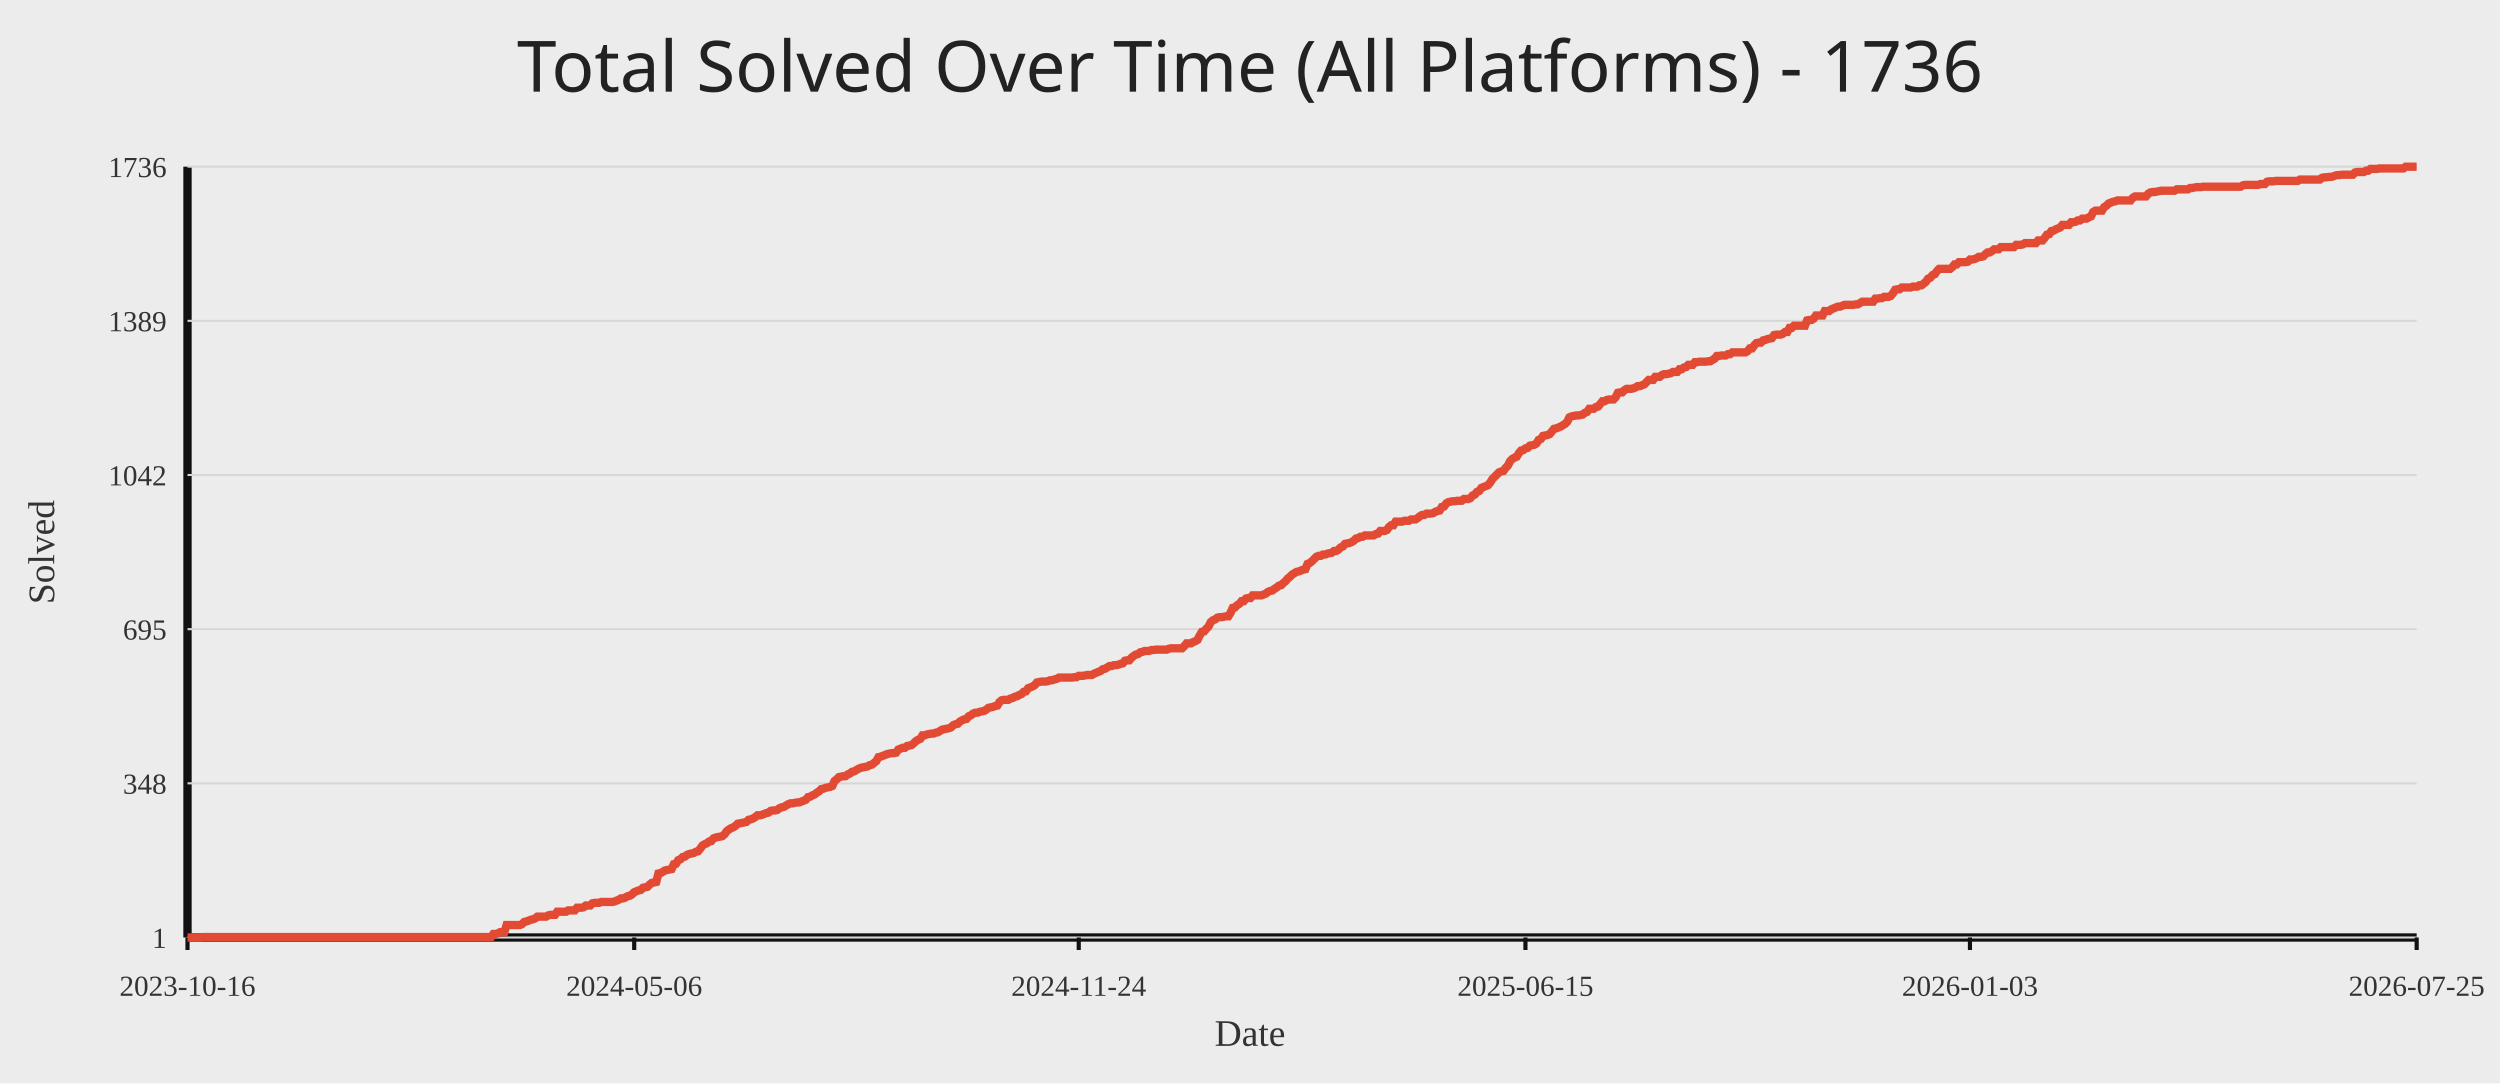
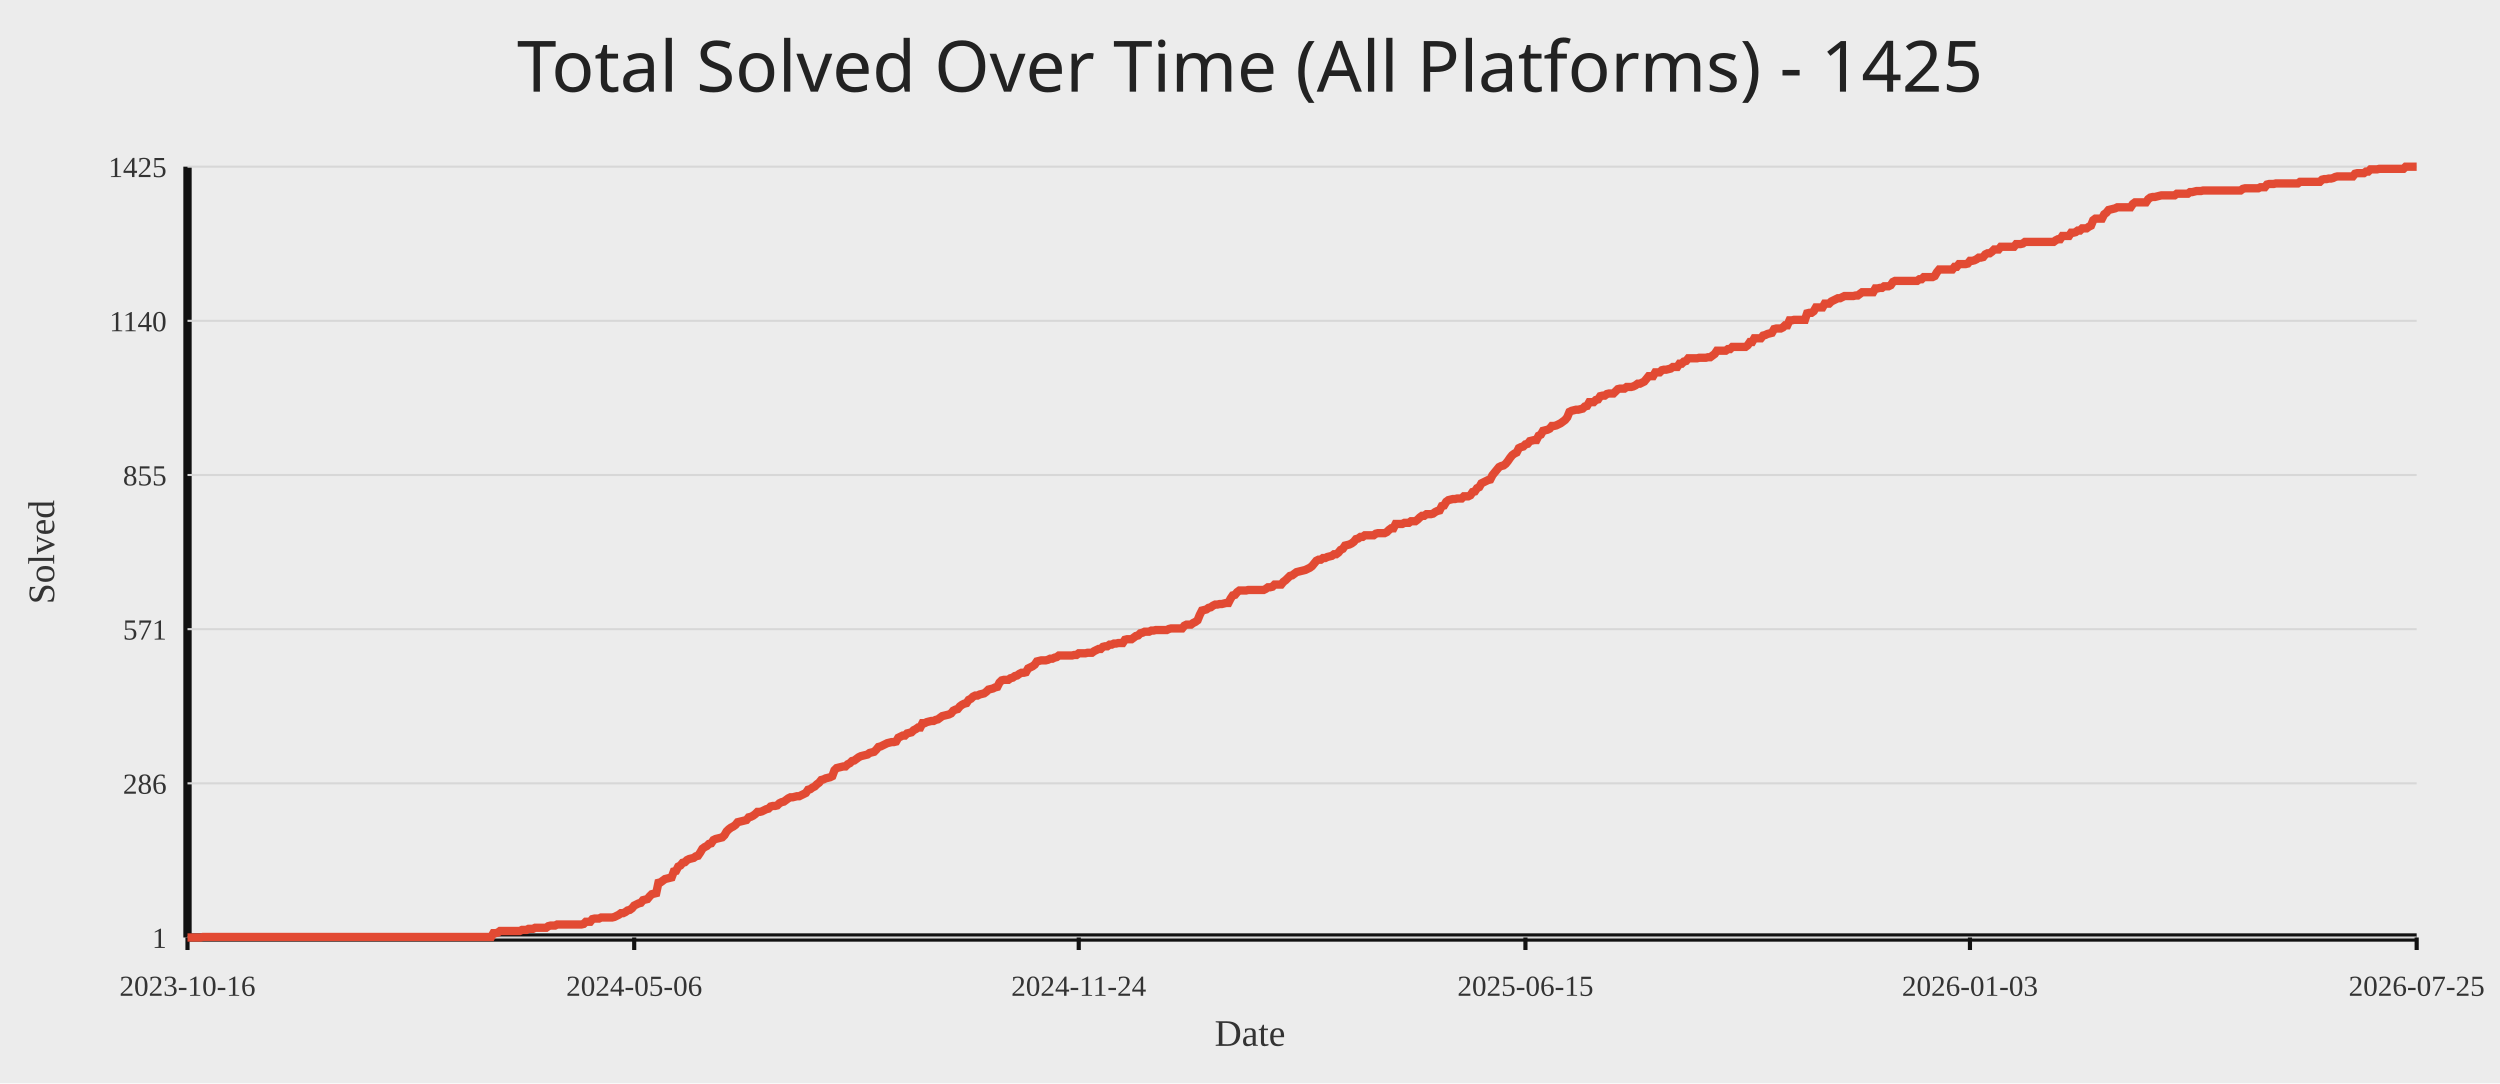
<svg xmlns="http://www.w3.org/2000/svg" width="1200" height="520">
  <rect width="100%" height="100%" fill="#ececec" />
-   <text x="50%" y="44" text-anchor="middle" fill="#222" font-size="34" font-family="Comic Sans MS, Segoe UI">Total Solved Over Time (All Platforms) - 1736</text>
+   <text x="50%" y="44" text-anchor="middle" fill="#222" font-size="34" font-family="Comic Sans MS, Segoe UI">Total Solved Over Time (All Platforms) - 1425</text>
  <line x1="90" y1="450" x2="1160" y2="450" stroke="#111" stroke-width="4" />
  <line x1="90" y1="80" x2="90" y2="450" stroke="#111" stroke-width="4" />
  <line x1="90" y1="450.00" x2="1160" y2="450.00" stroke="#d7d7d7" stroke-width="1" />
  <text x="80" y="455.00" text-anchor="end" fill="#333" font-size="14">1</text>
  <line x1="90" y1="376.00" x2="1160" y2="376.00" stroke="#d7d7d7" stroke-width="1" />
-   <text x="80" y="381.00" text-anchor="end" fill="#333" font-size="14">348</text>
+   <text x="80" y="381.00" text-anchor="end" fill="#333" font-size="14">286</text>
  <line x1="90" y1="302.00" x2="1160" y2="302.00" stroke="#d7d7d7" stroke-width="1" />
-   <text x="80" y="307.00" text-anchor="end" fill="#333" font-size="14">695</text>
+   <text x="80" y="307.00" text-anchor="end" fill="#333" font-size="14">571</text>
  <line x1="90" y1="228.00" x2="1160" y2="228.00" stroke="#d7d7d7" stroke-width="1" />
-   <text x="80" y="233.00" text-anchor="end" fill="#333" font-size="14">1042</text>
+   <text x="80" y="233.00" text-anchor="end" fill="#333" font-size="14">855</text>
  <line x1="90" y1="154.00" x2="1160" y2="154.00" stroke="#d7d7d7" stroke-width="1" />
-   <text x="80" y="159.00" text-anchor="end" fill="#333" font-size="14">1389</text>
+   <text x="80" y="159.00" text-anchor="end" fill="#333" font-size="14">1140</text>
  <line x1="90" y1="80.00" x2="1160" y2="80.00" stroke="#d7d7d7" stroke-width="1" />
-   <text x="80" y="85.00" text-anchor="end" fill="#333" font-size="14">1736</text>
+   <text x="80" y="85.00" text-anchor="end" fill="#333" font-size="14">1425</text>
  <line x1="90.00" y1="450" x2="90.00" y2="456" stroke="#111" stroke-width="2" />
  <text x="90.00" y="478" text-anchor="middle" fill="#333" font-size="14">2023-10-16</text>
  <line x1="304.42" y1="450" x2="304.42" y2="456" stroke="#111" stroke-width="2" />
  <text x="304.42" y="478" text-anchor="middle" fill="#333" font-size="14">2024-05-06</text>
  <line x1="517.79" y1="450" x2="517.79" y2="456" stroke="#111" stroke-width="2" />
  <text x="517.79" y="478" text-anchor="middle" fill="#333" font-size="14">2024-11-24</text>
  <line x1="732.21" y1="450" x2="732.21" y2="456" stroke="#111" stroke-width="2" />
  <text x="732.21" y="478" text-anchor="middle" fill="#333" font-size="14">2025-06-15</text>
  <line x1="945.58" y1="450" x2="945.58" y2="456" stroke="#111" stroke-width="2" />
  <text x="945.58" y="478" text-anchor="middle" fill="#333" font-size="14">2026-01-03</text>
  <line x1="1160.00" y1="450" x2="1160.00" y2="456" stroke="#111" stroke-width="2" />
  <text x="1160.00" y="478" text-anchor="middle" fill="#333" font-size="14">2026-07-25</text>
-   <polyline fill="none" stroke="#e24a33" stroke-width="4" points="90.00,450.00 91.06,450.00 92.11,450.00 93.17,450.00 94.23,450.00 95.28,450.00 96.34,450.00 97.39,449.79 98.45,449.79 99.51,449.79 100.56,449.79 101.62,449.79 102.68,449.79 103.73,449.79 104.79,449.79 105.84,449.79 106.90,449.79 107.96,449.79 109.01,449.79 110.07,449.79 111.13,449.79 112.18,449.79 113.24,449.79 114.29,449.79 115.35,449.79 116.41,449.79 117.46,449.79 118.52,449.79 119.58,449.79 120.63,449.79 121.69,449.79 122.74,449.79 123.80,449.79 124.86,449.79 125.91,449.79 126.97,449.79 128.03,449.79 129.08,449.79 130.14,449.79 131.19,449.79 132.25,449.79 133.31,449.79 134.36,449.79 135.42,449.79 136.48,449.79 137.53,449.79 138.59,449.79 139.64,449.79 140.70,449.79 141.76,449.79 142.81,449.79 143.87,449.79 144.93,449.79 145.98,449.79 147.04,449.79 148.09,449.79 149.15,449.79 150.21,449.79 151.26,449.79 152.32,449.79 153.38,449.79 154.43,449.79 155.49,449.79 156.54,449.79 157.60,449.79 158.66,449.79 159.71,449.79 160.77,449.79 161.83,449.79 162.88,449.79 163.94,449.79 165.00,449.79 166.05,449.79 167.11,449.79 168.16,449.79 169.22,449.79 170.28,449.79 171.33,449.79 172.39,449.79 173.45,449.79 174.50,449.79 175.56,449.79 176.61,449.79 177.67,449.79 178.73,449.79 179.78,449.79 180.84,449.79 181.90,449.79 182.95,449.79 184.01,449.79 185.06,449.79 186.12,449.79 187.18,449.79 188.23,449.79 189.29,449.79 190.35,449.79 191.40,449.79 192.46,449.79 193.51,449.79 194.57,449.79 195.63,449.79 196.68,449.79 197.74,449.79 198.80,449.79 199.85,449.79 200.91,449.79 201.96,449.79 203.02,449.79 204.08,449.79 205.13,449.79 206.19,449.79 207.25,449.79 208.30,449.79 209.36,449.79 210.41,449.79 211.47,449.79 212.53,449.79 213.58,449.79 214.64,449.79 215.70,449.79 216.75,449.79 217.81,449.79 218.86,449.79 219.92,449.79 220.98,449.79 222.03,449.79 223.09,449.79 224.15,449.79 225.20,449.79 226.26,449.79 227.31,449.79 228.37,449.79 229.43,449.79 230.48,449.79 231.54,449.79 232.60,449.79 233.65,449.79 234.71,449.79 235.77,449.79 236.82,448.29 237.88,448.29 238.93,448.08 239.99,447.44 241.05,447.44 242.10,447.44 243.16,444.03 244.22,444.03 245.27,444.03 246.33,444.03 247.38,444.03 248.44,444.03 249.50,444.03 250.55,443.60 251.61,442.54 252.67,442.32 253.72,441.90 254.78,441.47 255.83,441.26 256.89,440.83 257.95,439.98 259.00,439.98 260.06,439.98 261.12,439.98 262.17,439.98 263.23,439.34 264.28,439.12 265.34,439.12 266.40,439.12 267.45,437.63 268.51,437.63 269.57,437.63 270.62,437.63 271.68,437.63 272.73,436.99 273.79,436.99 274.85,436.99 275.90,436.99 276.96,435.71 278.02,435.71 279.07,435.71 280.13,435.50 281.18,434.65 282.24,434.65 283.30,434.65 284.35,433.58 285.41,433.37 286.47,433.37 287.52,433.37 288.58,432.94 289.63,432.94 290.69,432.94 291.75,432.94 292.80,432.94 293.86,432.94 294.92,432.73 295.97,432.30 297.03,431.87 298.08,431.23 299.14,431.23 300.20,430.81 301.25,430.17 302.31,429.95 303.37,429.31 304.42,428.25 305.48,427.82 306.54,427.39 307.59,427.18 308.65,426.12 309.70,425.90 310.76,425.69 311.82,424.62 312.87,423.77 313.93,423.56 314.99,423.34 316.04,419.29 317.10,419.08 318.15,418.44 319.21,417.80 320.27,417.59 321.32,417.37 322.38,417.16 323.44,414.81 324.49,414.60 325.55,412.89 326.60,412.47 327.66,411.40 328.72,411.19 329.77,410.33 330.83,409.91 331.89,409.69 332.94,409.48 334.00,408.84 335.05,408.63 336.11,407.35 337.17,405.86 338.22,405.22 339.28,404.79 340.34,403.94 341.39,403.72 342.45,402.44 343.50,402.02 344.56,401.80 345.62,401.59 346.67,401.38 347.73,400.52 348.79,399.03 349.84,398.18 350.90,397.54 351.95,397.11 353.01,396.47 354.07,395.41 355.12,395.19 356.18,394.98 357.24,394.77 358.29,394.55 359.35,393.49 360.40,393.27 361.46,392.85 362.52,392.21 363.57,391.35 364.63,391.35 365.69,391.14 366.74,390.71 367.80,390.29 368.85,390.07 369.91,389.22 370.97,389.01 372.02,389.01 373.08,388.80 374.14,387.94 375.19,387.52 376.25,387.30 377.31,386.66 378.36,386.02 379.42,385.60 380.47,385.60 381.53,385.38 382.59,385.17 383.64,385.17 384.70,384.74 385.76,384.32 386.81,383.89 387.87,382.61 388.92,382.40 389.98,381.76 391.04,381.33 392.09,380.48 393.15,379.84 394.21,378.77 395.26,378.56 396.32,378.13 397.37,377.92 398.43,377.71 399.49,377.28 400.54,374.93 401.60,374.08 402.66,373.01 403.71,372.80 404.77,372.59 405.82,372.59 406.88,371.73 407.94,371.31 408.99,370.46 410.05,370.24 411.11,369.60 412.16,368.96 413.22,368.54 414.27,368.32 415.33,368.11 416.39,367.90 417.44,367.26 418.50,367.04 419.56,366.19 420.61,365.34 421.67,363.42 422.72,363.20 423.78,362.78 424.84,362.35 425.89,361.93 426.95,361.71 428.01,361.50 429.06,361.50 430.12,361.29 431.17,359.79 432.23,359.37 433.29,358.94 434.34,358.94 435.40,358.09 436.46,357.87 437.51,357.66 438.57,356.81 439.62,355.74 440.68,355.10 441.74,354.67 442.79,352.97 443.85,352.97 444.91,352.54 445.96,352.33 447.02,352.12 448.08,352.12 449.13,351.69 450.19,351.48 451.24,350.84 452.30,350.20 453.36,349.98 454.41,349.77 455.47,349.56 456.53,349.13 457.58,348.06 458.64,347.64 459.69,347.42 460.75,346.36 461.81,345.72 462.86,345.29 463.92,345.08 464.98,343.80 466.03,343.37 467.09,342.52 468.14,342.09 469.20,342.09 470.26,341.67 471.31,341.45 472.37,341.24 473.43,340.60 474.48,339.75 475.54,339.53 476.59,339.32 477.65,338.89 478.71,338.68 479.76,336.97 480.82,336.12 481.88,335.91 482.93,335.91 483.99,335.91 485.04,335.27 486.10,335.05 487.16,334.41 488.21,334.20 489.27,333.56 490.33,333.14 491.38,332.07 492.44,331.86 493.49,330.36 494.55,329.94 495.61,329.51 496.66,328.87 497.72,327.59 498.78,327.38 499.83,327.16 500.89,327.16 501.94,327.16 503.00,326.95 504.06,326.52 505.11,326.52 506.17,326.10 507.23,325.88 508.28,325.24 509.34,325.24 510.39,325.24 511.45,325.24 512.51,325.24 513.56,325.24 514.62,325.24 515.68,325.03 516.73,325.03 517.79,324.39 518.85,324.39 519.90,324.39 520.96,324.18 522.01,323.97 523.07,323.97 524.13,323.97 525.18,323.33 526.24,322.90 527.30,322.47 528.35,322.05 529.41,321.19 530.46,320.98 531.52,320.34 532.58,319.70 533.63,319.70 534.69,319.27 535.75,319.27 536.80,319.06 537.86,318.63 538.91,318.42 539.97,317.14 541.03,316.93 542.08,316.93 543.14,315.65 544.20,314.80 545.25,314.16 546.31,313.94 547.36,313.09 548.42,312.88 549.48,312.45 550.53,312.45 551.59,312.45 552.65,312.02 553.70,312.02 554.76,311.81 555.81,311.81 556.87,311.81 557.93,311.81 558.98,311.81 560.04,311.81 561.10,311.38 562.15,311.17 563.21,311.17 564.26,311.17 565.32,311.17 566.38,311.17 567.43,311.17 568.49,310.10 569.55,308.82 570.60,308.82 571.66,308.82 572.71,308.18 573.77,307.76 574.83,307.12 575.88,304.99 576.94,303.28 578.00,303.07 579.05,301.79 580.11,300.72 581.16,298.59 582.22,297.73 583.28,297.31 584.33,296.46 585.39,296.24 586.45,296.24 587.50,296.03 588.56,295.82 589.62,295.82 590.67,294.11 591.73,291.76 592.78,291.55 593.84,290.48 594.90,289.84 595.95,288.56 597.01,288.56 598.07,287.29 599.12,287.07 600.18,287.07 601.23,285.79 602.29,285.79 603.35,285.79 604.40,285.79 605.46,285.79 606.52,285.37 607.57,284.94 608.63,284.09 609.68,283.66 610.74,283.45 611.80,282.59 612.85,281.95 613.91,281.10 614.97,280.89 616.02,279.82 617.08,278.97 618.13,277.69 619.19,276.84 620.25,275.77 621.30,275.13 622.36,274.49 623.42,274.28 624.47,273.85 625.53,273.42 626.58,273.21 627.64,270.65 628.70,270.22 629.75,269.37 630.81,268.31 631.87,267.24 632.92,266.81 633.98,266.81 635.03,266.17 636.09,266.17 637.15,265.75 638.20,265.53 639.26,265.32 640.32,264.47 641.37,264.47 642.43,263.83 643.48,262.76 644.54,262.33 645.60,261.05 646.65,260.84 647.71,260.63 648.77,260.20 649.82,259.56 650.88,258.50 651.93,258.28 652.99,257.64 654.05,257.64 655.10,257.00 656.16,257.00 657.22,257.00 658.27,257.00 659.33,257.00 660.38,256.36 661.44,256.15 662.50,254.87 663.55,254.87 664.61,254.87 665.67,254.44 666.72,252.95 667.78,252.10 668.84,252.10 669.89,250.39 670.95,250.39 672.00,250.39 673.06,250.39 674.12,249.97 675.17,249.97 676.23,249.97 677.29,249.33 678.34,249.33 679.40,249.33 680.45,248.69 681.51,247.83 682.57,247.19 683.62,247.19 684.68,246.55 685.74,246.55 686.79,246.55 687.85,246.34 688.90,245.70 689.96,245.27 691.02,245.06 692.07,243.35 693.13,243.14 694.19,241.65 695.24,241.01 696.30,240.80 697.35,240.58 698.41,240.58 699.47,240.37 700.52,240.37 701.58,240.37 702.64,239.52 703.69,239.52 704.75,239.52 705.80,239.09 706.86,237.81 707.92,237.38 708.97,236.10 710.03,235.68 711.09,234.18 712.14,233.76 713.20,233.33 714.25,232.90 715.31,231.63 716.37,229.92 717.42,228.85 718.48,227.79 719.54,226.72 720.59,226.29 721.65,226.08 722.70,224.59 723.76,223.52 724.82,221.39 725.87,220.32 726.93,219.68 727.99,219.26 729.04,217.55 730.10,216.27 731.15,216.06 732.21,215.20 733.27,214.99 734.32,213.93 735.38,213.71 736.44,213.50 737.49,212.86 738.55,211.15 739.61,210.73 740.66,209.23 741.72,209.02 742.77,208.81 743.83,208.38 744.89,207.10 745.94,205.82 747.00,205.61 748.06,205.18 749.11,204.76 750.17,204.12 751.22,203.48 752.28,202.41 753.34,200.28 754.39,199.85 755.45,199.64 756.51,199.42 757.56,199.42 758.62,199.21 759.67,199.00 760.73,198.14 761.79,197.72 762.84,196.22 763.90,196.22 764.96,196.22 766.01,195.37 767.07,195.16 768.12,193.88 769.18,192.60 770.24,192.60 771.29,191.96 772.35,191.75 773.41,191.75 774.46,191.75 775.52,190.68 776.57,188.55 777.63,188.33 778.69,188.33 779.74,187.27 780.80,186.63 781.86,186.63 782.91,186.63 783.97,186.41 785.02,185.99 786.08,185.35 787.14,185.35 788.19,184.92 789.25,184.50 790.31,183.43 791.36,182.36 792.42,182.36 793.47,182.36 794.53,180.87 795.59,180.87 796.64,180.87 797.70,180.02 798.76,179.59 799.81,179.59 800.87,179.38 801.92,179.16 802.98,178.52 804.04,178.52 805.09,178.52 806.15,177.24 807.21,177.24 808.26,176.39 809.32,176.18 810.38,175.11 811.43,175.11 812.49,175.11 813.54,173.83 814.60,173.83 815.66,173.62 816.71,173.62 817.77,173.62 818.83,173.62 819.88,173.41 820.94,173.41 821.99,172.77 823.05,172.13 824.11,170.85 825.16,170.85 826.22,170.63 827.28,170.63 828.33,170.63 829.39,169.99 830.44,169.99 831.50,169.14 832.56,169.14 833.61,169.14 834.67,169.14 835.73,169.14 836.78,169.14 837.84,169.14 838.89,168.50 839.95,167.22 841.01,167.22 842.06,165.73 843.12,164.66 844.18,164.45 845.23,164.45 846.29,163.38 847.34,163.17 848.40,162.74 849.46,162.53 850.51,162.32 851.57,160.82 852.63,160.61 853.68,160.61 854.74,160.61 855.79,160.18 856.85,159.33 857.91,159.33 858.96,157.41 860.02,157.41 861.08,156.35 862.13,156.35 863.19,156.35 864.24,156.35 865.30,156.35 866.36,156.35 867.41,153.79 868.47,153.57 869.53,153.57 870.58,152.93 871.64,151.44 872.69,151.44 873.75,151.44 874.81,151.44 875.86,149.31 876.92,149.31 877.98,149.31 879.03,148.46 880.09,148.03 881.15,147.60 882.20,147.18 883.26,147.18 884.31,146.75 885.37,146.32 886.43,146.32 887.48,146.32 888.54,146.32 889.60,146.32 890.65,146.11 891.71,146.11 892.76,145.47 893.82,144.83 894.88,144.83 895.93,144.83 896.99,144.83 898.05,144.83 899.10,144.83 900.16,143.34 901.21,143.34 902.27,143.12 903.33,143.12 904.38,142.48 905.44,142.48 906.50,142.48 907.55,142.06 908.61,140.78 909.66,139.07 910.72,138.86 911.78,138.86 912.83,138.01 913.89,138.01 914.95,138.01 916.00,138.01 917.06,138.01 918.11,137.58 919.17,137.58 920.23,137.58 921.28,136.94 922.34,136.94 923.40,136.09 924.45,135.23 925.51,133.74 926.56,133.31 927.62,132.03 928.68,131.61 929.73,130.12 930.79,129.05 931.85,129.05 932.90,129.05 933.96,129.05 935.01,129.05 936.07,129.05 937.13,128.20 938.18,126.92 939.24,126.92 940.30,125.85 941.35,125.85 942.41,125.85 943.46,125.85 944.52,125.64 945.58,124.57 946.63,124.57 947.69,124.36 948.75,123.93 949.80,123.29 950.86,123.29 951.92,123.08 952.97,122.01 954.03,121.16 955.08,121.16 956.14,120.52 957.20,119.67 958.25,119.67 959.31,119.67 960.37,118.60 961.42,118.60 962.48,118.60 963.53,118.60 964.59,118.60 965.65,118.60 966.70,118.60 967.76,117.53 968.82,117.53 969.87,117.53 970.93,117.32 971.98,116.68 973.04,116.68 974.10,116.68 975.15,116.68 976.21,116.68 977.27,116.68 978.32,115.40 979.38,115.40 980.43,115.40 981.49,114.12 982.55,112.63 983.60,112.41 984.66,110.92 985.72,110.71 986.77,110.07 987.83,109.64 988.88,109.22 989.94,107.94 991.00,107.94 992.05,107.94 993.11,107.94 994.17,106.66 995.22,106.66 996.28,106.44 997.33,105.80 998.39,105.80 999.45,104.95 1000.50,104.95 1001.56,104.95 1002.62,104.31 1003.67,103.88 1004.73,101.75 1005.78,101.11 1006.84,101.11 1007.90,101.11 1008.95,101.11 1010.01,99.41 1011.07,98.77 1012.12,97.70 1013.18,97.27 1014.23,96.85 1015.29,96.63 1016.35,96.21 1017.40,96.21 1018.46,96.21 1019.52,96.21 1020.57,96.21 1021.63,96.21 1022.69,96.21 1023.74,94.93 1024.80,94.29 1025.85,94.29 1026.91,94.29 1027.97,94.29 1029.02,94.29 1030.08,94.29 1031.14,93.01 1032.19,92.37 1033.25,92.16 1034.30,92.16 1035.36,91.94 1036.42,91.73 1037.47,91.52 1038.53,91.52 1039.59,91.52 1040.64,91.52 1041.70,91.52 1042.75,91.52 1043.81,91.52 1044.87,90.88 1045.92,90.88 1046.98,90.88 1048.04,90.88 1049.09,90.88 1050.15,90.88 1051.20,90.24 1052.26,90.24 1053.32,90.02 1054.37,89.81 1055.43,89.81 1056.49,89.81 1057.54,89.60 1058.60,89.60 1059.65,89.60 1060.71,89.60 1061.77,89.60 1062.82,89.60 1063.88,89.60 1064.94,89.60 1065.99,89.60 1067.05,89.60 1068.10,89.60 1069.16,89.60 1070.22,89.60 1071.27,89.60 1072.33,89.60 1073.39,89.60 1074.44,89.60 1075.50,89.60 1076.55,88.96 1077.61,88.74 1078.67,88.74 1079.72,88.74 1080.78,88.74 1081.84,88.74 1082.89,88.74 1083.95,88.74 1085.00,88.32 1086.06,88.32 1087.12,88.32 1088.17,87.25 1089.23,87.04 1090.29,87.04 1091.34,87.04 1092.40,86.82 1093.46,86.82 1094.51,86.82 1095.57,86.82 1096.62,86.82 1097.68,86.82 1098.74,86.82 1099.79,86.82 1100.85,86.82 1101.91,86.82 1102.96,86.82 1104.02,86.18 1105.07,86.18 1106.13,86.18 1107.19,86.18 1108.24,86.18 1109.30,86.18 1110.36,86.18 1111.41,86.18 1112.47,86.18 1113.52,86.18 1114.58,85.33 1115.64,85.12 1116.69,85.12 1117.75,84.90 1118.81,84.90 1119.86,84.69 1120.92,84.27 1121.97,84.05 1123.03,84.05 1124.09,83.84 1125.14,83.84 1126.20,83.84 1127.26,83.84 1128.31,83.84 1129.37,83.84 1130.42,82.77 1131.48,82.56 1132.54,82.56 1133.59,82.56 1134.65,82.56 1135.71,81.92 1136.76,81.92 1137.82,81.07 1138.87,81.07 1139.93,81.07 1140.99,81.07 1142.04,80.85 1143.10,80.85 1144.16,80.85 1145.21,80.85 1146.27,80.85 1147.32,80.85 1148.38,80.85 1149.44,80.85 1150.49,80.85 1151.55,80.85 1152.61,80.85 1153.66,80.85 1154.72,80.00 1155.77,80.00 1156.83,80.00 1157.89,80.00 1158.94,80.00 1160.00,80.00" />
+   <polyline fill="none" stroke="#e24a33" stroke-width="4" points="90.00,450.00 91.06,450.00 92.11,450.00 93.17,450.00 94.23,450.00 95.28,450.00 96.34,450.00 97.39,449.74 98.45,449.74 99.51,449.74 100.56,449.74 101.62,449.74 102.68,449.74 103.73,449.74 104.79,449.74 105.84,449.74 106.90,449.74 107.96,449.74 109.01,449.74 110.07,449.74 111.13,449.74 112.18,449.74 113.24,449.74 114.29,449.74 115.35,449.74 116.41,449.74 117.46,449.74 118.52,449.74 119.58,449.74 120.63,449.74 121.69,449.74 122.74,449.74 123.80,449.74 124.86,449.74 125.91,449.74 126.97,449.74 128.03,449.74 129.08,449.74 130.14,449.74 131.19,449.74 132.25,449.74 133.31,449.74 134.36,449.74 135.42,449.74 136.48,449.74 137.53,449.74 138.59,449.74 139.64,449.74 140.70,449.74 141.76,449.74 142.81,449.74 143.87,449.74 144.93,449.74 145.98,449.74 147.04,449.74 148.09,449.74 149.15,449.74 150.21,449.74 151.26,449.74 152.32,449.74 153.38,449.74 154.43,449.74 155.49,449.74 156.54,449.74 157.60,449.74 158.66,449.74 159.71,449.74 160.77,449.74 161.83,449.74 162.88,449.74 163.94,449.74 165.00,449.74 166.05,449.74 167.11,449.74 168.16,449.74 169.22,449.74 170.28,449.74 171.33,449.74 172.39,449.74 173.45,449.74 174.50,449.74 175.56,449.74 176.61,449.74 177.67,449.74 178.73,449.74 179.78,449.74 180.84,449.74 181.90,449.74 182.95,449.74 184.01,449.74 185.06,449.74 186.12,449.74 187.18,449.74 188.23,449.74 189.29,449.74 190.35,449.74 191.40,449.74 192.46,449.74 193.51,449.74 194.57,449.74 195.63,449.74 196.68,449.74 197.74,449.74 198.80,449.74 199.85,449.74 200.91,449.74 201.96,449.74 203.02,449.74 204.08,449.74 205.13,449.74 206.19,449.74 207.25,449.74 208.30,449.74 209.36,449.74 210.41,449.74 211.47,449.74 212.53,449.74 213.58,449.74 214.64,449.74 215.70,449.74 216.75,449.74 217.81,449.74 218.86,449.74 219.92,449.74 220.98,449.74 222.03,449.74 223.09,449.74 224.15,449.74 225.20,449.74 226.26,449.74 227.31,449.74 228.37,449.74 229.43,449.74 230.48,449.74 231.54,449.74 232.60,449.74 233.65,449.74 234.71,449.74 235.77,449.74 236.82,447.92 237.88,447.92 238.93,447.66 239.99,446.88 241.05,446.88 242.10,446.88 243.16,446.88 244.22,446.88 245.27,446.88 246.33,446.88 247.38,446.88 248.44,446.88 249.50,446.88 250.55,446.36 251.61,446.36 252.67,446.36 253.72,445.84 254.78,445.84 255.83,445.84 256.89,445.32 257.95,445.32 259.00,445.32 260.06,445.32 261.12,445.32 262.17,445.32 263.23,444.54 264.28,444.28 265.34,444.28 266.40,444.28 267.45,443.76 268.51,443.76 269.57,443.76 270.62,443.76 271.68,443.76 272.73,443.76 273.79,443.76 274.85,443.76 275.90,443.76 276.96,443.76 278.02,443.76 279.07,443.76 280.13,443.50 281.18,442.46 282.24,442.46 283.30,442.46 284.35,441.17 285.41,440.91 286.47,440.91 287.52,440.91 288.58,440.39 289.63,440.39 290.69,440.39 291.75,440.39 292.80,440.39 293.86,440.39 294.92,440.13 295.97,439.61 297.03,439.09 298.08,438.31 299.14,438.31 300.20,437.79 301.25,437.01 302.31,436.75 303.37,435.97 304.42,434.67 305.48,434.15 306.54,433.63 307.59,433.37 308.65,432.07 309.70,431.81 310.76,431.55 311.82,430.25 312.87,429.21 313.93,428.95 314.99,428.69 316.04,423.76 317.10,423.50 318.15,422.72 319.21,421.94 320.27,421.68 321.32,421.42 322.38,421.16 323.44,418.30 324.49,418.04 325.55,415.96 326.60,415.44 327.66,414.14 328.72,413.88 329.77,412.84 330.83,412.32 331.89,412.06 332.94,411.80 334.00,411.03 335.05,410.77 336.11,409.21 337.17,407.39 338.22,406.61 339.28,406.09 340.34,405.05 341.39,404.79 342.45,403.23 343.50,402.71 344.56,402.45 345.62,402.19 346.67,401.93 347.73,400.89 348.79,399.07 349.84,398.03 350.90,397.25 351.95,396.73 353.01,395.96 354.07,394.66 355.12,394.40 356.18,394.14 357.24,393.88 358.29,393.62 359.35,392.32 360.40,392.06 361.46,391.54 362.52,390.76 363.57,389.72 364.63,389.72 365.69,389.46 366.74,388.94 367.80,388.42 368.85,388.16 369.91,387.12 370.97,386.86 372.02,386.86 373.08,386.60 374.14,385.56 375.19,385.04 376.25,384.78 377.31,384.00 378.36,383.22 379.42,382.70 380.47,382.70 381.53,382.44 382.59,382.18 383.64,382.18 384.70,381.66 385.76,381.14 386.81,380.62 387.87,379.07 388.92,378.81 389.98,378.03 391.04,377.51 392.09,376.47 393.15,375.69 394.21,374.39 395.26,374.13 396.32,373.61 397.37,373.35 398.43,373.09 399.49,372.57 400.54,369.71 401.60,368.67 402.66,368.41 403.71,368.15 404.77,367.89 405.82,367.89 406.88,366.85 407.94,366.33 408.99,365.29 410.05,365.04 411.11,364.26 412.16,363.48 413.22,362.96 414.27,362.70 415.33,362.44 416.39,362.18 417.44,361.40 418.50,361.14 419.56,360.88 420.61,359.84 421.67,358.54 422.72,358.28 423.78,357.76 424.84,357.24 425.89,356.72 426.95,356.46 428.01,356.20 429.06,356.20 430.12,355.94 431.17,354.12 432.23,353.60 433.29,353.08 434.34,353.08 435.40,352.04 436.46,351.78 437.51,351.52 438.57,350.48 439.62,349.96 440.68,349.19 441.74,349.19 442.79,347.11 443.85,347.11 444.91,346.59 445.96,346.33 447.02,346.07 448.08,346.07 449.13,345.55 450.19,345.29 451.24,344.51 452.30,343.73 453.36,343.47 454.41,343.21 455.47,342.95 456.53,342.43 457.58,341.13 458.64,340.61 459.69,340.35 460.75,339.05 461.81,338.27 462.86,337.75 463.92,337.49 464.98,335.93 466.03,335.41 467.09,334.38 468.14,333.86 469.20,333.86 470.26,333.34 471.31,333.08 472.37,332.82 473.43,332.04 474.48,331.00 475.54,330.74 476.59,330.48 477.65,329.96 478.71,329.70 479.76,327.62 480.82,326.58 481.88,326.32 482.93,326.32 483.99,326.32 485.04,325.54 486.10,325.28 487.16,324.50 488.21,324.24 489.27,323.46 490.33,322.94 491.38,322.94 492.44,322.68 493.49,320.86 494.55,320.34 495.61,319.82 496.66,319.04 497.72,317.49 498.78,317.23 499.83,316.97 500.89,316.97 501.94,316.97 503.00,316.71 504.06,316.19 505.11,316.19 506.17,315.67 507.23,315.41 508.28,314.63 509.34,314.63 510.39,314.63 511.45,314.63 512.51,314.63 513.56,314.63 514.62,314.63 515.68,314.37 516.73,314.37 517.79,313.59 518.85,313.59 519.90,313.59 520.96,313.59 522.01,313.33 523.07,313.33 524.13,313.33 525.18,312.55 526.24,312.03 527.30,311.51 528.35,311.51 529.41,310.47 530.46,310.21 531.52,310.21 532.58,309.43 533.63,309.43 534.69,308.91 535.75,308.91 536.80,308.65 537.86,308.65 538.91,308.65 539.97,307.09 541.03,306.83 542.08,306.83 543.14,306.83 544.20,306.05 545.25,305.27 546.31,305.01 547.36,303.97 548.42,303.71 549.48,303.20 550.53,303.20 551.59,303.20 552.65,302.68 553.70,302.68 554.76,302.42 555.81,302.42 556.87,302.42 557.93,302.42 558.98,302.42 560.04,302.42 561.10,301.90 562.15,301.64 563.21,301.64 564.26,301.64 565.32,301.64 566.38,301.64 567.43,301.64 568.49,300.34 569.55,299.82 570.60,299.82 571.66,299.82 572.71,299.04 573.77,298.52 574.83,297.74 575.88,295.14 576.94,293.06 578.00,292.80 579.05,292.54 580.11,291.76 581.16,291.50 582.22,290.72 583.28,290.20 584.33,290.20 585.39,289.94 586.45,289.94 587.50,289.68 588.56,289.42 589.62,289.42 590.67,287.35 591.73,285.79 592.78,285.53 593.84,284.23 594.90,283.45 595.95,283.45 597.01,283.45 598.07,283.45 599.12,283.19 600.18,283.19 601.23,283.19 602.29,283.19 603.35,283.19 604.40,283.19 605.46,283.19 606.52,283.19 607.57,282.67 608.63,281.89 609.68,281.89 610.74,281.63 611.80,280.59 612.85,280.59 613.91,280.59 614.97,280.59 616.02,279.29 617.08,278.51 618.13,277.47 619.19,276.43 620.25,276.17 621.30,275.39 622.36,274.61 623.42,274.35 624.47,274.09 625.53,273.83 626.58,273.57 627.64,273.05 628.70,272.54 629.75,271.76 630.81,270.46 631.87,269.16 632.92,268.64 633.98,268.64 635.03,267.86 636.09,267.86 637.15,267.34 638.20,267.08 639.26,266.82 640.32,266.04 641.37,266.04 642.43,265.26 643.48,263.96 644.54,263.44 645.60,261.88 646.65,261.62 647.71,261.36 648.77,260.84 649.82,260.06 650.88,258.76 651.93,258.50 652.99,257.72 654.05,257.72 655.10,256.95 656.16,256.95 657.22,256.95 658.27,256.95 659.33,256.95 660.38,256.17 661.44,255.91 662.50,255.91 663.55,255.91 664.61,255.91 665.67,255.39 666.72,254.35 667.78,253.57 668.84,253.57 669.89,251.49 670.95,251.49 672.00,251.49 673.06,251.49 674.12,250.97 675.17,250.97 676.23,250.97 677.29,250.19 678.34,250.19 679.40,250.19 680.45,249.41 681.51,248.37 682.57,247.59 683.62,247.59 684.68,246.81 685.74,246.81 686.79,246.81 687.85,246.55 688.90,245.77 689.96,245.25 691.02,244.99 692.07,242.91 693.13,242.65 694.19,240.84 695.24,240.06 696.30,239.80 697.35,239.54 698.41,239.54 699.47,239.28 700.52,239.28 701.58,239.28 702.64,238.24 703.69,238.24 704.75,238.24 705.80,237.72 706.86,236.16 707.92,235.90 708.97,234.34 710.03,233.82 711.09,232.00 712.14,231.48 713.20,230.96 714.25,230.44 715.31,230.18 716.37,228.10 717.42,226.80 718.48,225.51 719.54,224.21 720.59,223.69 721.65,223.43 722.70,222.65 723.76,221.35 724.82,219.79 725.87,218.49 726.93,217.71 727.99,217.19 729.04,215.11 730.10,214.59 731.15,214.33 732.21,213.29 733.27,213.03 734.32,211.73 735.38,211.47 736.44,211.21 737.49,211.21 738.55,209.14 739.61,208.62 740.66,206.80 741.72,206.54 742.77,206.28 743.83,205.76 744.89,204.46 745.94,204.46 747.00,204.20 748.06,203.68 749.11,203.16 750.17,202.38 751.22,201.60 752.28,200.30 753.34,197.70 754.39,197.18 755.45,196.92 756.51,196.66 757.56,196.66 758.62,196.40 759.67,196.14 760.73,195.11 761.79,194.85 762.84,193.03 763.90,193.03 764.96,193.03 766.01,191.99 767.07,191.73 768.12,190.17 769.18,189.91 770.24,189.91 771.29,189.13 772.35,188.87 773.41,188.87 774.46,188.87 775.52,187.83 776.57,186.79 777.63,186.53 778.69,186.53 779.74,186.53 780.80,185.75 781.86,185.75 782.91,185.75 783.97,185.49 785.02,184.97 786.08,184.19 787.14,184.19 788.19,183.67 789.25,183.15 790.31,181.85 791.36,180.55 792.42,180.55 793.47,180.55 794.53,178.74 795.59,178.74 796.64,178.74 797.70,177.70 798.76,177.44 799.81,177.44 800.87,177.18 801.92,176.92 802.98,176.14 804.04,176.14 805.09,176.14 806.15,174.58 807.21,174.58 808.26,173.54 809.32,173.28 810.38,171.98 811.43,171.98 812.49,171.98 813.54,171.98 814.60,171.98 815.66,171.72 816.71,171.72 817.77,171.72 818.83,171.72 819.88,171.46 820.94,171.46 821.99,170.68 823.05,169.90 824.11,168.34 825.16,168.34 826.22,168.34 827.28,168.34 828.33,168.34 829.39,167.56 830.44,167.56 831.50,166.52 832.56,166.52 833.61,166.52 834.67,166.52 835.73,166.52 836.78,166.52 837.84,166.52 838.89,165.74 839.95,164.19 841.01,164.19 842.06,162.37 843.12,162.37 844.18,162.37 845.23,162.37 846.29,161.07 847.34,160.81 848.40,160.29 849.46,160.03 850.51,159.77 851.57,157.95 852.63,157.69 853.68,157.69 854.74,157.69 855.79,157.17 856.85,156.13 857.91,156.13 858.96,153.79 860.02,153.79 861.08,153.53 862.13,153.53 863.19,153.53 864.24,153.53 865.30,153.53 866.36,153.53 867.41,150.41 868.47,150.15 869.53,150.15 870.58,149.38 871.64,147.56 872.69,147.56 873.75,147.56 874.81,147.56 875.86,145.74 876.92,145.74 877.98,145.74 879.03,144.70 880.09,144.18 881.15,143.66 882.20,143.14 883.26,143.14 884.31,142.62 885.37,142.10 886.43,142.10 887.48,142.10 888.54,142.10 889.60,142.10 890.65,141.84 891.71,141.84 892.76,141.06 893.82,140.28 894.88,140.28 895.93,140.28 896.99,140.28 898.05,140.28 899.10,140.28 900.16,138.46 901.21,138.46 902.27,138.20 903.33,138.20 904.38,137.42 905.44,137.42 906.50,137.42 907.55,136.90 908.61,135.34 909.66,134.82 910.72,134.82 911.78,134.82 912.83,134.82 913.89,134.82 914.95,134.82 916.00,134.82 917.06,134.82 918.11,134.82 919.17,134.82 920.23,134.82 921.28,134.04 922.34,134.04 923.40,133.01 924.45,133.01 925.51,133.01 926.56,133.01 927.62,133.01 928.68,132.49 929.73,130.67 930.79,129.37 931.85,129.37 932.90,129.37 933.96,129.37 935.01,129.37 936.07,129.37 937.13,129.37 938.18,128.07 939.24,128.07 940.30,126.77 941.35,126.77 942.41,126.77 943.46,126.77 944.52,126.51 945.58,125.21 946.63,125.21 947.69,124.95 948.75,124.43 949.80,123.65 950.86,123.65 951.92,123.39 952.97,122.09 954.03,121.57 955.08,121.57 956.14,120.79 957.20,119.75 958.25,119.75 959.31,119.75 960.37,118.46 961.42,118.46 962.48,118.46 963.53,118.46 964.59,118.46 965.65,118.46 966.70,118.46 967.76,117.16 968.82,117.16 969.87,117.16 970.93,116.90 971.98,116.12 973.04,116.12 974.10,116.12 975.15,116.12 976.21,116.12 977.27,116.12 978.32,116.12 979.38,116.12 980.43,116.12 981.49,116.12 982.55,116.12 983.60,116.12 984.66,116.12 985.72,116.12 986.77,115.34 987.83,114.82 988.88,114.82 989.94,113.26 991.00,113.26 992.05,113.26 993.11,113.26 994.17,111.70 995.22,111.70 996.28,111.44 997.33,110.66 998.39,110.66 999.45,109.62 1000.50,109.62 1001.56,109.62 1002.62,108.84 1003.67,108.32 1004.73,105.72 1005.78,104.94 1006.84,104.94 1007.90,104.94 1008.95,104.94 1010.01,102.87 1011.07,102.09 1012.12,100.79 1013.18,100.53 1014.23,100.27 1015.29,100.01 1016.35,99.49 1017.40,99.49 1018.46,99.49 1019.52,99.49 1020.57,99.49 1021.63,99.49 1022.69,99.49 1023.74,97.93 1024.80,97.15 1025.85,97.15 1026.91,97.15 1027.97,97.15 1029.02,97.15 1030.08,97.15 1031.14,95.59 1032.19,94.81 1033.25,94.55 1034.30,94.55 1035.36,94.29 1036.42,94.03 1037.47,93.77 1038.53,93.77 1039.59,93.77 1040.64,93.77 1041.70,93.77 1042.75,93.77 1043.81,93.77 1044.87,92.99 1045.92,92.99 1046.98,92.99 1048.04,92.99 1049.09,92.99 1050.15,92.99 1051.20,92.21 1052.26,92.21 1053.32,91.95 1054.37,91.69 1055.43,91.69 1056.49,91.69 1057.54,91.43 1058.60,91.43 1059.65,91.43 1060.71,91.43 1061.77,91.43 1062.82,91.43 1063.88,91.43 1064.94,91.43 1065.99,91.43 1067.05,91.43 1068.10,91.43 1069.16,91.43 1070.22,91.43 1071.27,91.43 1072.33,91.43 1073.39,91.43 1074.44,91.43 1075.50,91.43 1076.55,90.65 1077.61,90.39 1078.67,90.39 1079.72,90.39 1080.78,90.39 1081.84,90.39 1082.89,90.39 1083.95,90.39 1085.00,89.87 1086.06,89.87 1087.12,89.87 1088.17,88.57 1089.23,88.31 1090.29,88.31 1091.34,88.31 1092.40,88.05 1093.46,88.05 1094.51,88.05 1095.57,88.05 1096.62,88.05 1097.68,88.05 1098.74,88.05 1099.79,88.05 1100.85,88.05 1101.91,88.05 1102.96,88.05 1104.02,87.28 1105.07,87.28 1106.13,87.28 1107.19,87.28 1108.24,87.28 1109.30,87.28 1110.36,87.28 1111.41,87.28 1112.47,87.28 1113.52,87.28 1114.58,86.24 1115.64,85.98 1116.69,85.98 1117.75,85.72 1118.81,85.72 1119.86,85.46 1120.92,84.94 1121.97,84.68 1123.03,84.68 1124.09,84.68 1125.14,84.68 1126.20,84.68 1127.26,84.68 1128.31,84.68 1129.37,84.68 1130.42,83.38 1131.48,83.12 1132.54,83.12 1133.59,83.12 1134.65,83.12 1135.71,82.34 1136.76,82.34 1137.82,81.30 1138.87,81.30 1139.93,81.30 1140.99,81.30 1142.04,81.04 1143.10,81.04 1144.16,81.04 1145.21,81.04 1146.27,81.04 1147.32,81.04 1148.38,81.04 1149.44,81.04 1150.49,81.04 1151.55,81.04 1152.61,81.04 1153.66,81.04 1154.72,80.00 1155.77,80.00 1156.83,80.00 1157.89,80.00 1158.94,80.00 1160.00,80.00" />
  <text x="50%" y="502" text-anchor="middle" fill="#333" font-size="18">Date</text>
  <text x="26" y="265.00" transform="rotate(-90 26 265.00)" text-anchor="middle" fill="#333" font-size="18">Solved</text>
</svg>
